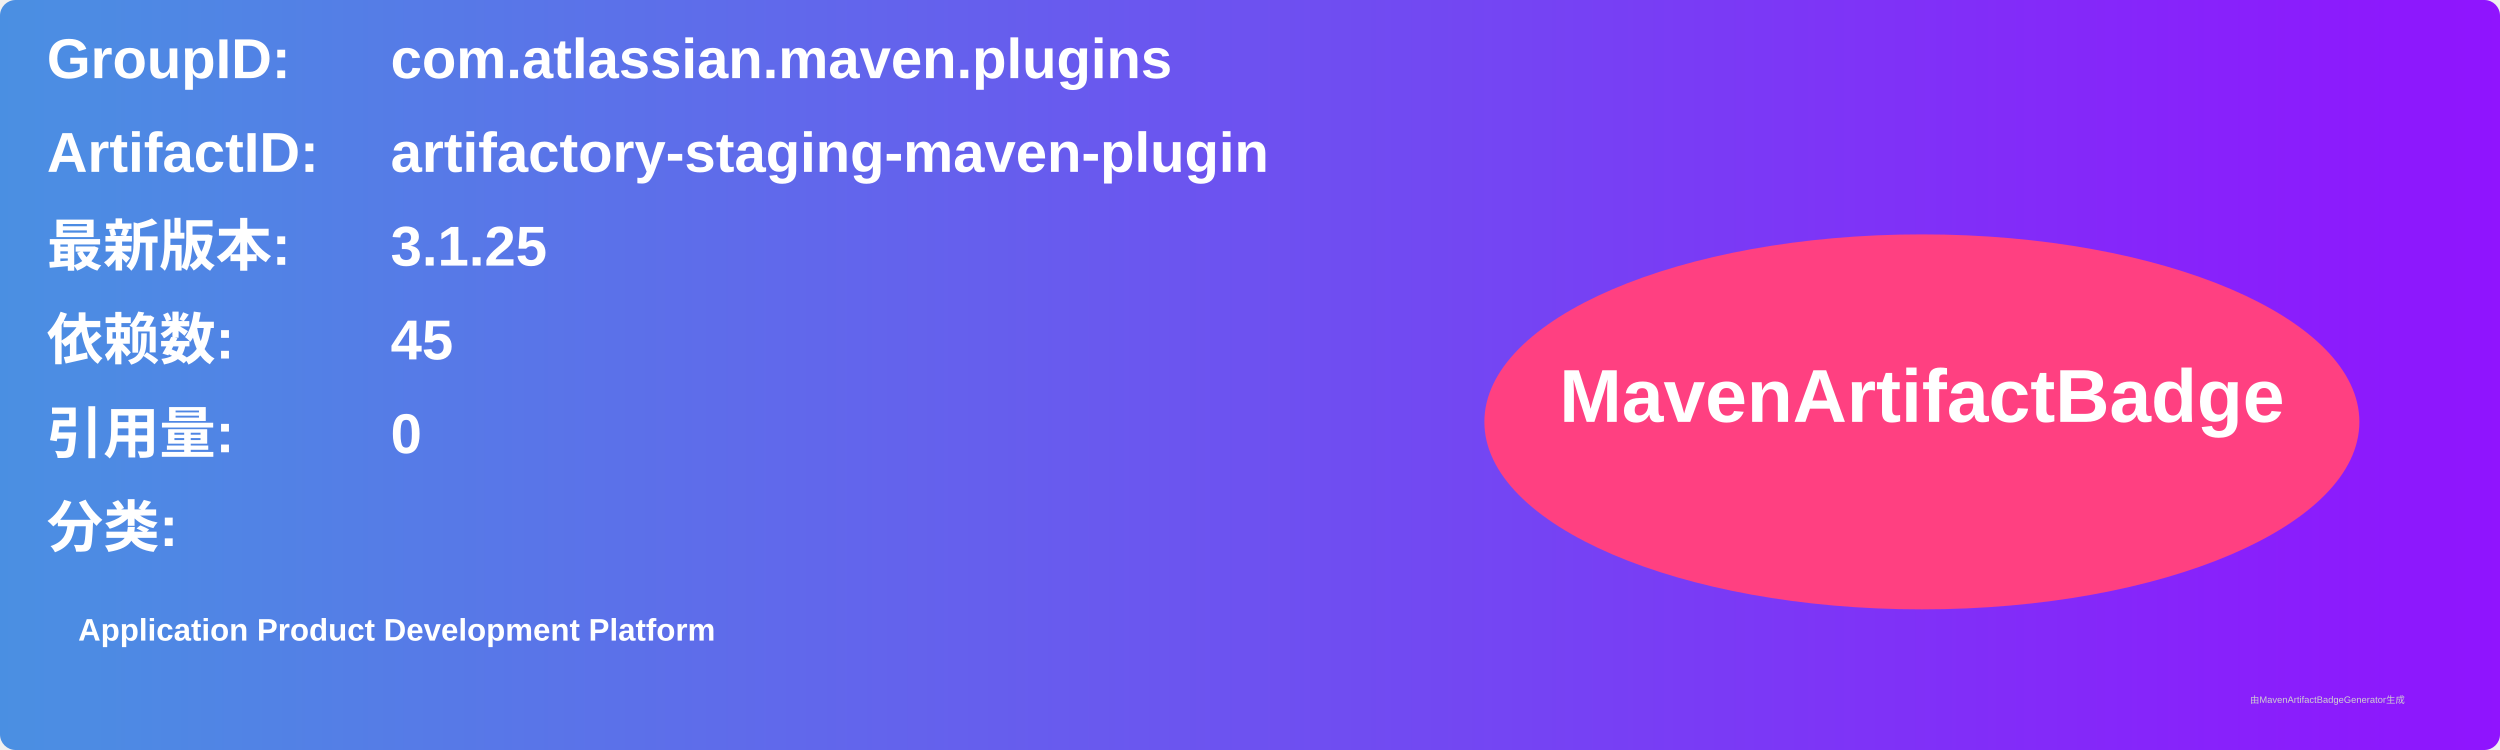
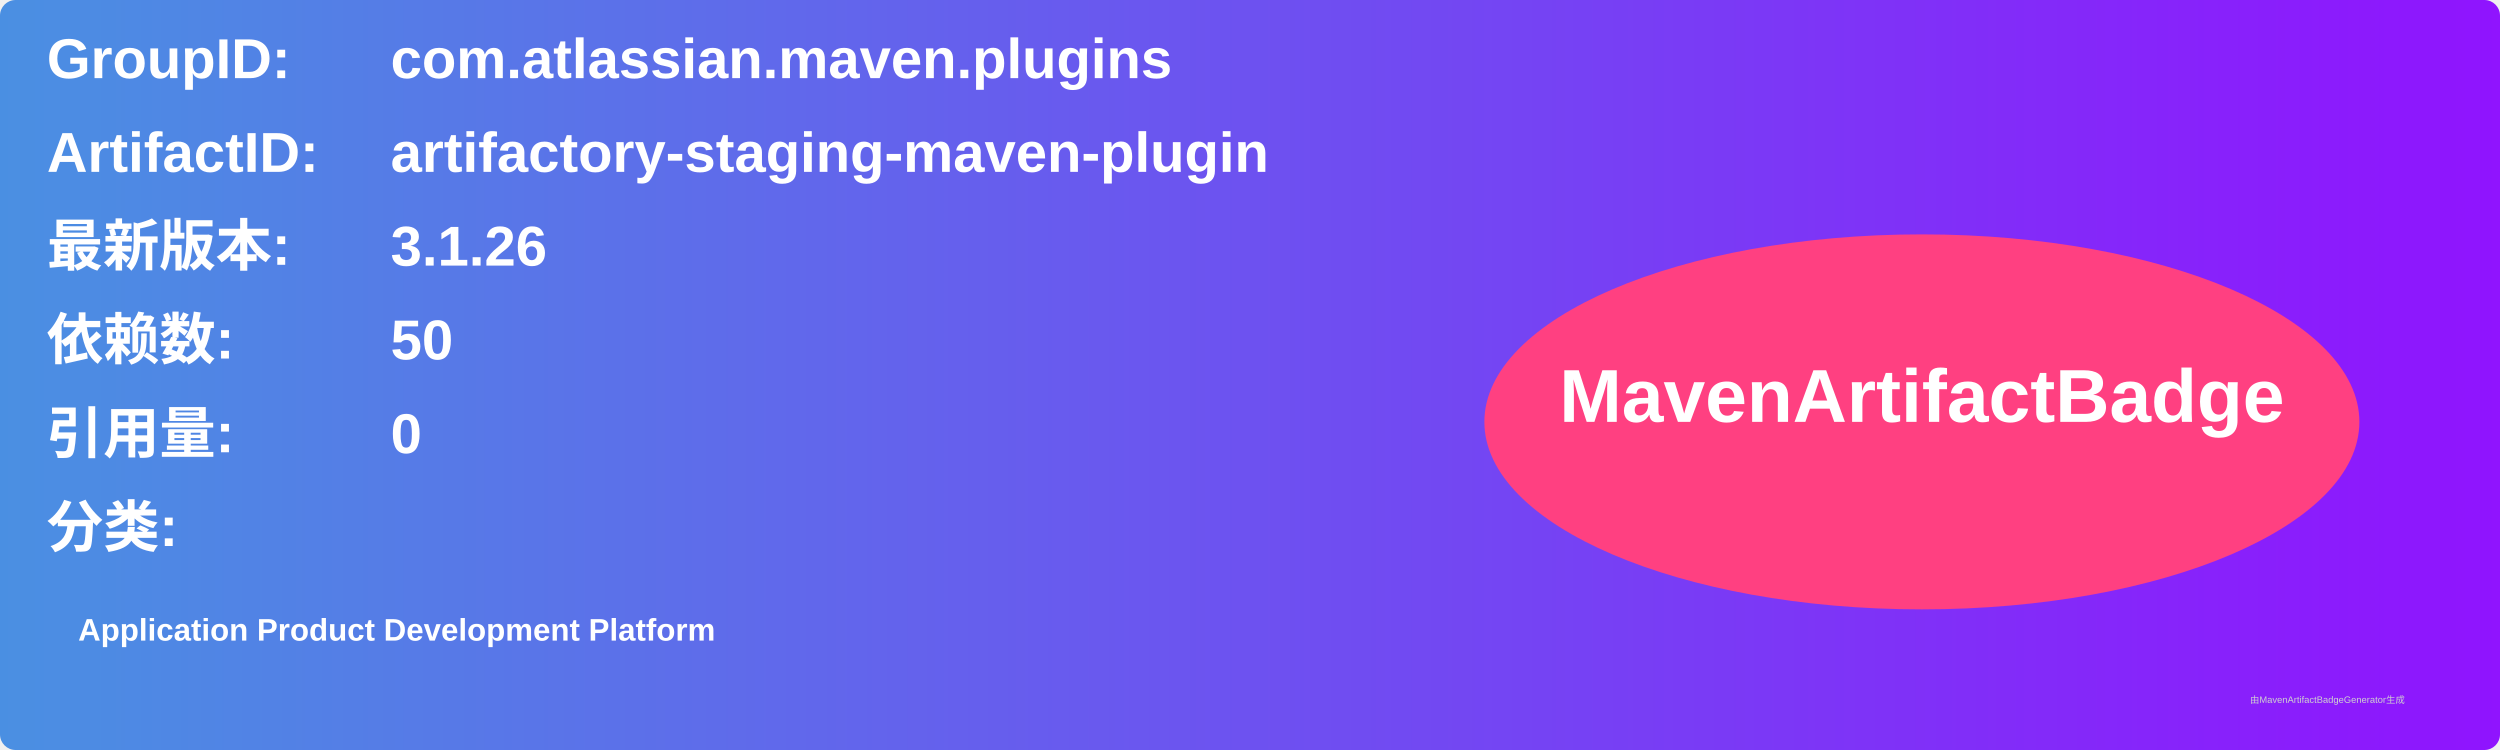
<svg xmlns="http://www.w3.org/2000/svg" width="800" height="240" viewBox="0 0 800 240">
  <linearGradient id="grad" x1="0%" y1="0%" x2="100%" y2="0%">
    <stop offset="0%" stop-color="#4a90e2" />
    <stop offset="100%" stop-color="#9013fe" />
  </linearGradient>
  <rect width="100%" height="100%" rx="5" ry="5" fill="url(#grad)" />
  <g transform="translate(15, 15)">
    <text x="0" y="10" font-family="Arial" font-size="18" fill="white" font-weight="bold" width="260">GroupID:</text>
    <text x="110" y="10" font-family="Arial" font-size="18" fill="white" font-weight="bold" width="460">com.atlassian.maven.plugins</text>
    <text x="0" y="40" font-family="Arial" font-size="18" fill="white" font-weight="bold" width="260">ArtifactID:</text>
    <text x="110" y="40" font-family="Arial" font-size="18" fill="white" font-weight="bold" width="460">artifactory-staging-maven-plugin</text>
    <text x="0" y="70" font-family="Arial" font-size="18" fill="white" font-weight="bold">最新版本:</text>
    <text x="110" y="70" font-family="Arial" font-size="18" fill="white" font-weight="bold">
-       <tspan font-weight="bold">3.1.25</tspan>
+       <tspan font-weight="bold">3.1.26</tspan>
    </text>
    <text x="0" y="100" font-family="Arial" font-size="18" fill="white" font-weight="bold">依赖数: </text>
    <text x="110" y="100" font-family="Arial" font-size="18" fill="white">
-       <tspan font-weight="bold">45</tspan>
+       <tspan font-weight="bold">50</tspan>
    </text>
    <text x="0" y="130" font-family="Arial" font-size="18" fill="white" font-weight="bold">引用量: </text>
    <text x="110" y="130" font-family="Arial" font-size="18" fill="white">
      <tspan font-weight="bold">0</tspan>
    </text>
    <text x="0" y="160" font-family="Arial" font-size="18" fill="white" font-weight="bold">分类:</text>
    <text x="10" y="190" font-family="Arial" font-size="10" fill="white">
      <tspan font-weight="bold">Application Product Development Platform</tspan>
    </text>
    <ellipse cx="600" cy="120" rx="140" ry="60" fill="#ff4081" />
    <text x="600" y="120" text-anchor="middle" font-family="Arial" font-size="24" fill="white" font-weight="bold">MavenArtifactBadge</text>
  </g>
  <text x="720" y="225" font-family="Arial" font-size="3" fill="#d0d0d0">由MavenArtifactBadgeGenerator生成</text>
</svg>
